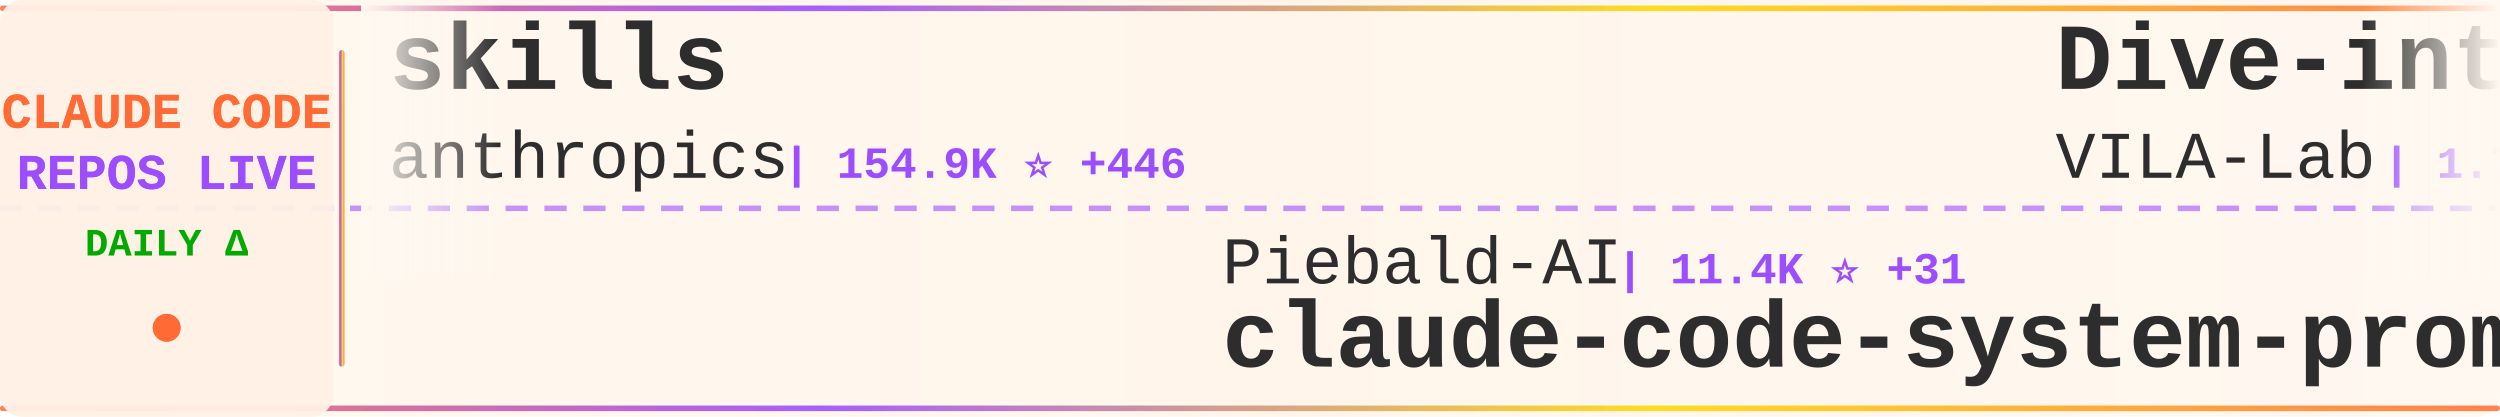
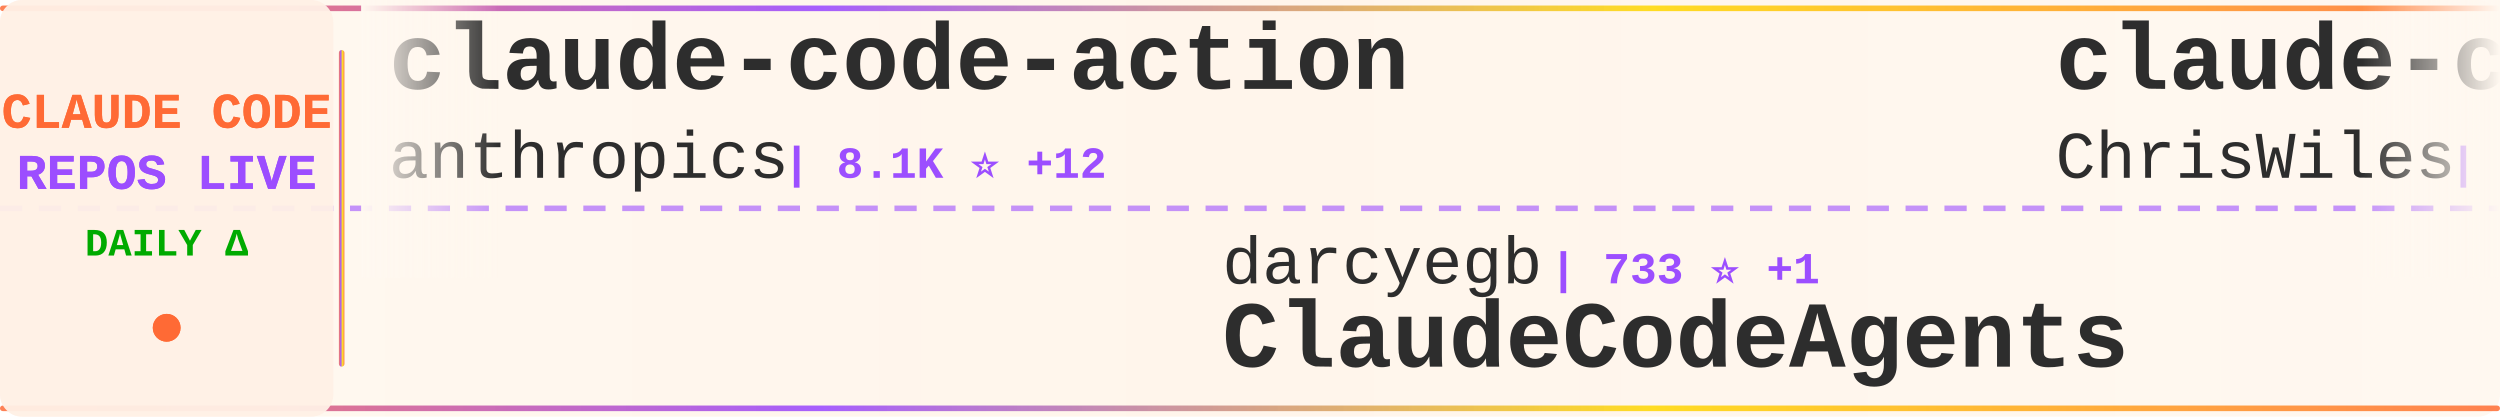
<svg xmlns="http://www.w3.org/2000/svg" width="900" height="150">
  <defs>
    <linearGradient id="tickerBg" x1="0%" y1="0%" x2="100%" y2="0%">
      <stop offset="0%" style="stop-color:#fff8f0;stop-opacity:0.98" />
      <stop offset="50%" style="stop-color:#fff5eb;stop-opacity:1" />
      <stop offset="100%" style="stop-color:#fff8f0;stop-opacity:0.98" />
    </linearGradient>
    <linearGradient id="borderGrad" x1="0%" y1="0%" x2="100%" y2="0%">
      <stop offset="0%" style="stop-color:#FF6B35;stop-opacity:0.85">
        <animate attributeName="stop-opacity" values="0.85;1;0.85" dur="2s" repeatCount="indefinite" />
      </stop>
      <stop offset="33%" style="stop-color:#9C4EFF;stop-opacity:0.9">
        <animate attributeName="stop-opacity" values="0.9;1;0.9" dur="2.2s" repeatCount="indefinite" />
      </stop>
      <stop offset="66%" style="stop-color:#FFD700;stop-opacity:0.85">
        <animate attributeName="stop-opacity" values="0.85;1;0.85" dur="1.8s" repeatCount="indefinite" />
      </stop>
      <stop offset="100%" style="stop-color:#FF6B35;stop-opacity:0.85">
        <animate attributeName="stop-opacity" values="0.85;1;0.85" dur="2s" repeatCount="indefinite" />
      </stop>
    </linearGradient>
    <filter id="textGlow">
      <feGaussianBlur stdDeviation="0.15" result="coloredBlur" />
      <feMerge>
        <feMergeNode in="coloredBlur" />
        <feMergeNode in="SourceGraphic" />
      </feMerge>
    </filter>
    <filter id="metricGlow">
      <feGaussianBlur stdDeviation="0.2" result="coloredBlur" />
      <feMerge>
        <feMergeNode in="coloredBlur" />
        <feMergeNode in="SourceGraphic" />
      </feMerge>
    </filter>
    <linearGradient id="leftFade" x1="0%" y1="0%" x2="100%" y2="0%">
      <stop offset="0%" style="stop-color:#fff8f0;stop-opacity:1" />
      <stop offset="100%" style="stop-color:#fff8f0;stop-opacity:0" />
    </linearGradient>
    <linearGradient id="rightFade" x1="0%" y1="0%" x2="100%" y2="0%">
      <stop offset="0%" style="stop-color:#fff8f0;stop-opacity:0" />
      <stop offset="100%" style="stop-color:#fff8f0;stop-opacity:1" />
    </linearGradient>
  </defs>
  <rect width="900" height="150" fill="url(#tickerBg)" rx="8" />
  <rect x="0" y="2" width="900" height="2" fill="url(#borderGrad)" rx="1" />
  <rect x="0" y="146" width="900" height="2" fill="url(#borderGrad)" rx="1" />
  <line x1="0" y1="75" x2="900" y2="75" stroke="#9C4EFF" stroke-width="2" stroke-dasharray="8 6" opacity="0.6" />
  <rect x="0" y="0" width="120" height="150" fill="#fff0e6" opacity="0.95" rx="8" />
  <text x="60" y="46" font-family="'Courier New', monospace" font-size="18" font-weight="bold" fill="#FF6B35" text-anchor="middle" filter="url(#textGlow)">
    CLAUDE CODE
  </text>
  <text x="60" y="68" font-family="'Courier New', monospace" font-size="18" font-weight="bold" fill="#9C4EFF" text-anchor="middle" filter="url(#textGlow)">
    REPOS LIVE
  </text>
  <text x="60" y="92" font-family="'Courier New', monospace" font-size="14" font-weight="bold" fill="#00aa00" text-anchor="middle">
    DAILY Δ
  </text>
  <circle cx="60" cy="118" r="5" fill="#FF6B35" filter="url(#metricGlow)">
    <animate attributeName="r" values="4;6;4" dur="1.5s" repeatCount="indefinite" />
    <animate attributeName="opacity" values="0.6;1;0.6" dur="1.5s" repeatCount="indefinite" />
  </circle>
  <rect x="122" y="18" width="2" height="114" fill="url(#borderGrad)" rx="1" />
  <clipPath id="tickerClip">
    <rect x="130" y="0" width="770" height="150" />
  </clipPath>
  <g clip-path="url(#tickerClip)">
    <g id="tickerItems">
      <animateTransform attributeName="transform" attributeType="XML" type="translate" from="0 0" to="-3000 0" dur="54s" repeatCount="indefinite" />
      <g transform="translate(0, 0)">
+         <text x="140" y="32" font-family="'Courier New', monospace" font-size="34" font-weight="bold" fill="#2d2d2d">claude-code-action</text>
+         <text x="140" y="64" font-family="'Courier New', monospace" font-size="24" font-weight="normal" fill="#2d2d2d" opacity="1.0">anthropics</text>
+         <text x="282" y="64" font-family="'Courier New', monospace" font-size="16" font-weight="bold" fill="#9C4EFF"> | 8.1K ⭐ +12</text>
+       </g>
+       <g transform="translate(300, 0)">
+         <text x="140" y="102" font-family="'Courier New', monospace" font-size="24" font-weight="normal" fill="#2d2d2d" opacity="1.0">darcyegb</text>
+         <text x="258" y="102" font-family="'Courier New', monospace" font-size="16" font-weight="bold" fill="#9C4EFF"> | 733 ⭐ +1</text>
+         <text x="140" y="132" font-family="'Courier New', monospace" font-size="34" font-weight="bold" fill="#2d2d2d">ClaudeCodeAgents</text>
+       </g>
+       <g transform="translate(600, 0)">
+         <text x="140" y="32" font-family="'Courier New', monospace" font-size="34" font-weight="bold" fill="#2d2d2d">claude-code-showcase</text>
+         <text x="140" y="64" font-family="'Courier New', monospace" font-size="24" font-weight="normal" fill="#2d2d2d" opacity="1.0">ChrisWiles</text>
+         <text x="282" y="64" font-family="'Courier New', monospace" font-size="16" font-weight="bold" fill="#9C4EFF"> | 6.0K ⭐ +2</text>
+       </g>
+       <g transform="translate(900, 0)">
+         <text x="140" y="102" font-family="'Courier New', monospace" font-size="24" font-weight="normal" fill="#2d2d2d" opacity="1.0">shanraisshan</text>
+         <text x="306" y="102" font-family="'Courier New', monospace" font-size="16" font-weight="bold" fill="#9C4EFF"> | 60.1K ⭐ +244</text>
+         <text x="140" y="132" font-family="'Courier New', monospace" font-size="34" font-weight="bold" fill="#2d2d2d">claude-code-best-practic...</text>
+       </g>
+       <g transform="translate(1200, 0)">
+         <text x="140" y="32" font-family="'Courier New', monospace" font-size="34" font-weight="bold" fill="#2d2d2d">claude-code-settings</text>
+         <text x="140" y="64" font-family="'Courier New', monospace" font-size="24" font-weight="normal" fill="#2d2d2d" opacity="1.0">feiskyer</text>
+         <text x="258" y="64" font-family="'Courier New', monospace" font-size="16" font-weight="bold" fill="#9C4EFF"> | 1.6K ⭐ +2</text>
+       </g>
+       <g transform="translate(1500, 0)">
+         <text x="140" y="102" font-family="'Courier New', monospace" font-size="24" font-weight="normal" fill="#2d2d2d" opacity="1.0">zebbern</text>
+         <text x="246" y="102" font-family="'Courier New', monospace" font-size="16" font-weight="bold" fill="#9C4EFF"> | 4.3K ⭐ +2</text>
+         <text x="140" y="132" font-family="'Courier New', monospace" font-size="34" font-weight="bold" fill="#2d2d2d">claude-code-guide</text>
+       </g>
+       <g transform="translate(1800, 0)">
        <text x="140" y="32" font-family="'Courier New', monospace" font-size="34" font-weight="bold" fill="#2d2d2d">skills</text>
        <text x="140" y="64" font-family="'Courier New', monospace" font-size="24" font-weight="normal" fill="#2d2d2d" opacity="1.0">anthropics</text>
-         <text x="282" y="64" font-family="'Courier New', monospace" font-size="16" font-weight="bold" fill="#9C4EFF"> | 154.9K ⭐ +446</text>
-       </g>
-       <g transform="translate(300, 0)">
-         <text x="140" y="102" font-family="'Courier New', monospace" font-size="24" font-weight="normal" fill="#2d2d2d" opacity="1.0">Piebald-AI</text>
-         <text x="282" y="102" font-family="'Courier New', monospace" font-size="16" font-weight="bold" fill="#9C4EFF"> | 11.4K ⭐ +31</text>
-         <text x="140" y="132" font-family="'Courier New', monospace" font-size="34" font-weight="bold" fill="#2d2d2d">claude-code-system-promp...</text>
-       </g>
-       <g transform="translate(600, 0)">
-         <text x="140" y="32" font-family="'Courier New', monospace" font-size="34" font-weight="bold" fill="#2d2d2d">Dive-into-Claude-Code</text>
-         <text x="140" y="64" font-family="'Courier New', monospace" font-size="24" font-weight="normal" fill="#2d2d2d" opacity="1.0">VILA-Lab</text>
-         <text x="258" y="64" font-family="'Courier New', monospace" font-size="16" font-weight="bold" fill="#9C4EFF"> | 1.7K ⭐ +9</text>
-       </g>
-       <g transform="translate(900, 0)">
-         <text x="140" y="102" font-family="'Courier New', monospace" font-size="24" font-weight="normal" fill="#2d2d2d" opacity="1.0">ponponon</text>
-         <text x="258" y="102" font-family="'Courier New', monospace" font-size="16" font-weight="bold" fill="#9C4EFF"> | 2.3K ⭐ +1</text>
-         <text x="140" y="132" font-family="'Courier New', monospace" font-size="34" font-weight="bold" fill="#2d2d2d">claude_code_src</text>
-       </g>
-       <g transform="translate(1200, 0)">
-         <text x="140" y="32" font-family="'Courier New', monospace" font-size="34" font-weight="bold" fill="#2d2d2d">ClaudeCode</text>
-         <text x="140" y="64" font-family="'Courier New', monospace" font-size="24" font-weight="normal" fill="#2d2d2d" opacity="1.0">guanshan</text>
-         <text x="258" y="64" font-family="'Courier New', monospace" font-size="16" font-weight="bold" fill="#9C4EFF"> | 60 ⭐</text>
-       </g>
-       <g transform="translate(1500, 0)">
-         <text x="140" y="102" font-family="'Courier New', monospace" font-size="24" font-weight="normal" fill="#2d2d2d" opacity="1.0">fuergaosi233</text>
-         <text x="306" y="102" font-family="'Courier New', monospace" font-size="16" font-weight="bold" fill="#9C4EFF"> | 2.7K ⭐ +3</text>
-         <text x="140" y="132" font-family="'Courier New', monospace" font-size="34" font-weight="bold" fill="#2d2d2d">claude-code-proxy</text>
-       </g>
-       <g transform="translate(1800, 0)">
-         <text x="140" y="32" font-family="'Courier New', monospace" font-size="34" font-weight="bold" fill="#2d2d2d">claude-code-my-workflow</text>
-         <text x="140" y="64" font-family="'Courier New', monospace" font-size="24" font-weight="normal" fill="#2d2d2d" opacity="1.0">pedrohcgs</text>
-         <text x="270" y="64" font-family="'Courier New', monospace" font-size="16" font-weight="bold" fill="#9C4EFF"> | 1.3K ⭐ +7</text>
+         <text x="282" y="64" font-family="'Courier New', monospace" font-size="16" font-weight="bold" fill="#9C4EFF"> | 155.0K ⭐ +449</text>
      </g>
      <g transform="translate(2100, 0)">
-         <text x="140" y="102" font-family="'Courier New', monospace" font-size="24" font-weight="normal" fill="#2d2d2d" opacity="1.0">1rgs</text>
-         <text x="210" y="102" font-family="'Courier New', monospace" font-size="16" font-weight="bold" fill="#9C4EFF"> | 3.7K ⭐ +2</text>
-         <text x="140" y="132" font-family="'Courier New', monospace" font-size="34" font-weight="bold" fill="#2d2d2d">claude-code-proxy</text>
+         <text x="140" y="102" font-family="'Courier New', monospace" font-size="24" font-weight="normal" fill="#2d2d2d" opacity="1.0">LING71671</text>
+         <text x="270" y="102" font-family="'Courier New', monospace" font-size="16" font-weight="bold" fill="#9C4EFF"> | 900 ⭐ +2</text>
+         <text x="140" y="132" font-family="'Courier New', monospace" font-size="34" font-weight="bold" fill="#2d2d2d">Open-ClaudeCode</text>
      </g>
      <g transform="translate(2400, 0)">
-         <text x="140" y="32" font-family="'Courier New', monospace" font-size="34" font-weight="bold" fill="#2d2d2d">claude-code-source</text>
-         <text x="140" y="64" font-family="'Courier New', monospace" font-size="24" font-weight="normal" fill="#2d2d2d" opacity="1.0">hangsman</text>
-         <text x="258" y="64" font-family="'Courier New', monospace" font-size="16" font-weight="bold" fill="#9C4EFF"> | 787 ⭐</text>
+         <text x="140" y="32" font-family="'Courier New', monospace" font-size="34" font-weight="bold" fill="#2d2d2d">ECC</text>
+         <text x="140" y="64" font-family="'Courier New', monospace" font-size="24" font-weight="normal" fill="#2d2d2d" opacity="1.0">affaan-m</text>
+         <text x="258" y="64" font-family="'Courier New', monospace" font-size="16" font-weight="bold" fill="#9C4EFF"> | 221.4K ⭐ +609</text>
      </g>
      <g transform="translate(2700, 0)">
-         <text x="140" y="102" font-family="'Courier New', monospace" font-size="24" font-weight="normal" fill="#2d2d2d" opacity="1.0">shareAI-lab</text>
-         <text x="294" y="102" font-family="'Courier New', monospace" font-size="16" font-weight="bold" fill="#9C4EFF"> | 68.3K ⭐ +189</text>
-         <text x="140" y="132" font-family="'Courier New', monospace" font-size="34" font-weight="bold" fill="#2d2d2d">learn-claude-code</text>
+         <text x="140" y="102" font-family="'Courier New', monospace" font-size="24" font-weight="normal" fill="#2d2d2d" opacity="1.0">KPR111</text>
+         <text x="234" y="102" font-family="'Courier New', monospace" font-size="16" font-weight="bold" fill="#9C4EFF"> | 18 ⭐</text>
+         <text x="140" y="132" font-family="'Courier New', monospace" font-size="34" font-weight="bold" fill="#2d2d2d">Claude-Code</text>
      </g>
      <g transform="translate(3000, 0)">
-         <text x="140" y="32" font-family="'Courier New', monospace" font-size="34" font-weight="bold" fill="#2d2d2d">skills</text>
+         <text x="140" y="32" font-family="'Courier New', monospace" font-size="34" font-weight="bold" fill="#2d2d2d">claude-code-action</text>
        <text x="140" y="64" font-family="'Courier New', monospace" font-size="24" font-weight="normal" fill="#2d2d2d" opacity="1.0">anthropics</text>
-         <text x="282" y="64" font-family="'Courier New', monospace" font-size="16" font-weight="bold" fill="#9C4EFF"> | 154.9K ⭐ +446</text>
+         <text x="282" y="64" font-family="'Courier New', monospace" font-size="16" font-weight="bold" fill="#9C4EFF"> | 8.1K ⭐ +12</text>
      </g>
      <g transform="translate(3300, 0)">
-         <text x="140" y="102" font-family="'Courier New', monospace" font-size="24" font-weight="normal" fill="#2d2d2d" opacity="1.0">Piebald-AI</text>
-         <text x="282" y="102" font-family="'Courier New', monospace" font-size="16" font-weight="bold" fill="#9C4EFF"> | 11.4K ⭐ +31</text>
-         <text x="140" y="132" font-family="'Courier New', monospace" font-size="34" font-weight="bold" fill="#2d2d2d">claude-code-system-promp...</text>
+         <text x="140" y="102" font-family="'Courier New', monospace" font-size="24" font-weight="normal" fill="#2d2d2d" opacity="1.0">darcyegb</text>
+         <text x="258" y="102" font-family="'Courier New', monospace" font-size="16" font-weight="bold" fill="#9C4EFF"> | 733 ⭐ +1</text>
+         <text x="140" y="132" font-family="'Courier New', monospace" font-size="34" font-weight="bold" fill="#2d2d2d">ClaudeCodeAgents</text>
      </g>
      <g transform="translate(3600, 0)">
-         <text x="140" y="32" font-family="'Courier New', monospace" font-size="34" font-weight="bold" fill="#2d2d2d">Dive-into-Claude-Code</text>
-         <text x="140" y="64" font-family="'Courier New', monospace" font-size="24" font-weight="normal" fill="#2d2d2d" opacity="1.0">VILA-Lab</text>
-         <text x="258" y="64" font-family="'Courier New', monospace" font-size="16" font-weight="bold" fill="#9C4EFF"> | 1.7K ⭐ +9</text>
+         <text x="140" y="32" font-family="'Courier New', monospace" font-size="34" font-weight="bold" fill="#2d2d2d">claude-code-showcase</text>
+         <text x="140" y="64" font-family="'Courier New', monospace" font-size="24" font-weight="normal" fill="#2d2d2d" opacity="1.0">ChrisWiles</text>
+         <text x="282" y="64" font-family="'Courier New', monospace" font-size="16" font-weight="bold" fill="#9C4EFF"> | 6.0K ⭐ +2</text>
      </g>
      <g transform="translate(3900, 0)">
-         <text x="140" y="102" font-family="'Courier New', monospace" font-size="24" font-weight="normal" fill="#2d2d2d" opacity="1.0">ponponon</text>
-         <text x="258" y="102" font-family="'Courier New', monospace" font-size="16" font-weight="bold" fill="#9C4EFF"> | 2.3K ⭐ +1</text>
-         <text x="140" y="132" font-family="'Courier New', monospace" font-size="34" font-weight="bold" fill="#2d2d2d">claude_code_src</text>
+         <text x="140" y="102" font-family="'Courier New', monospace" font-size="24" font-weight="normal" fill="#2d2d2d" opacity="1.0">shanraisshan</text>
+         <text x="306" y="102" font-family="'Courier New', monospace" font-size="16" font-weight="bold" fill="#9C4EFF"> | 60.1K ⭐ +244</text>
+         <text x="140" y="132" font-family="'Courier New', monospace" font-size="34" font-weight="bold" fill="#2d2d2d">claude-code-best-practic...</text>
      </g>
    </g>
  </g>
  <rect x="130" y="0" width="50" height="100" fill="url(#leftFade)" />
  <rect x="850" y="0" width="50" height="100" fill="url(#rightFade)" />
</svg>
